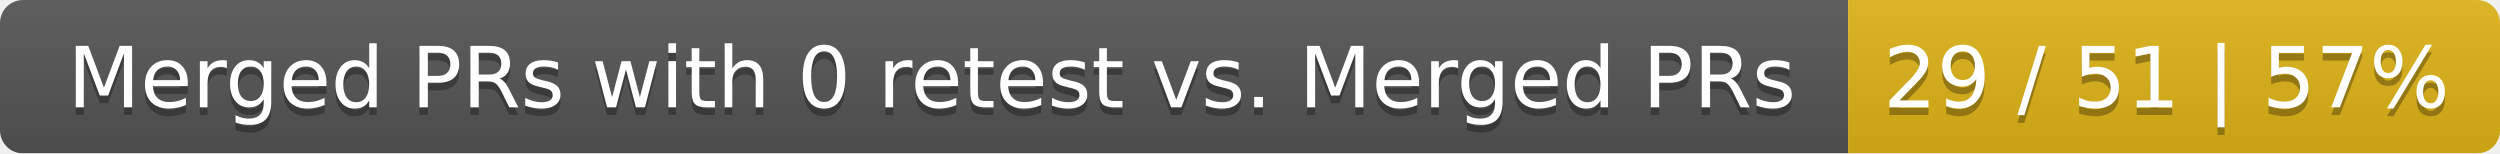
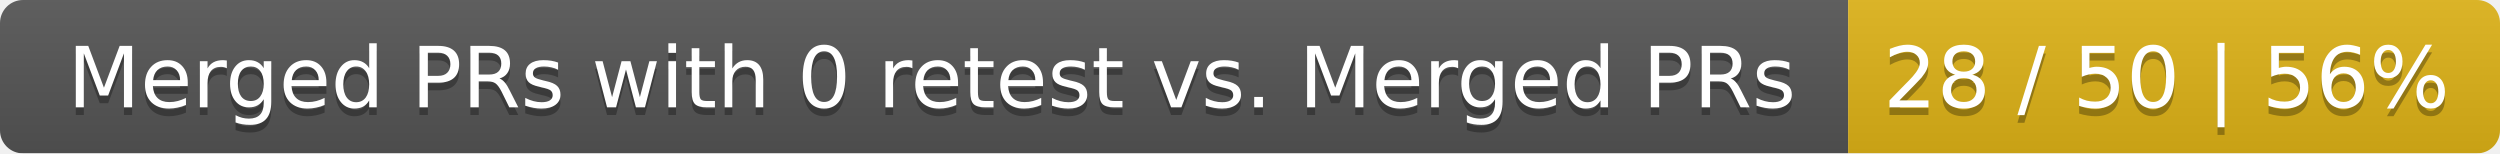
<svg xmlns="http://www.w3.org/2000/svg" width="326" height="20">
  <linearGradient id="smooth" x2="0" y2="100%">
    <stop offset="0" stop-color="#bbb" stop-opacity=".1" />
    <stop offset="1" stop-opacity=".1" />
  </linearGradient>
  <mask id="round">
    <rect width="326" height="20" rx="3" fill="#fff" />
  </mask>
  <g mask="url(#round)">
    <rect width="241" height="20" fill="#555" />
    <rect x="241" width="85" height="20" fill="#dfb317" />
    <rect width="326" height="20" fill="url(#smooth)" />
  </g>
  <g fill="#fff" text-anchor="middle" font-family="DejaVu Sans,Verdana,Geneva,sans-serif" font-size="11">
    <text x="121.5" y="15" fill="#010101" fill-opacity=".3">Merged PRs with 0 retest vs. Merged PRs</text>
    <text x="121.5" y="14">Merged PRs with 0 retest vs. Merged PRs</text>
-     <text x="282.5" y="15" fill="#010101" fill-opacity=".3">29 / 51 | 57%</text>
-     <text x="282.5" y="14">29 / 51 | 57%</text>
+     <text x="282.5" y="15" fill="#010101" fill-opacity=".3">28 / 50 | 56%</text>
+     <text x="282.5" y="14">28 / 50 | 56%</text>
  </g>
</svg>
